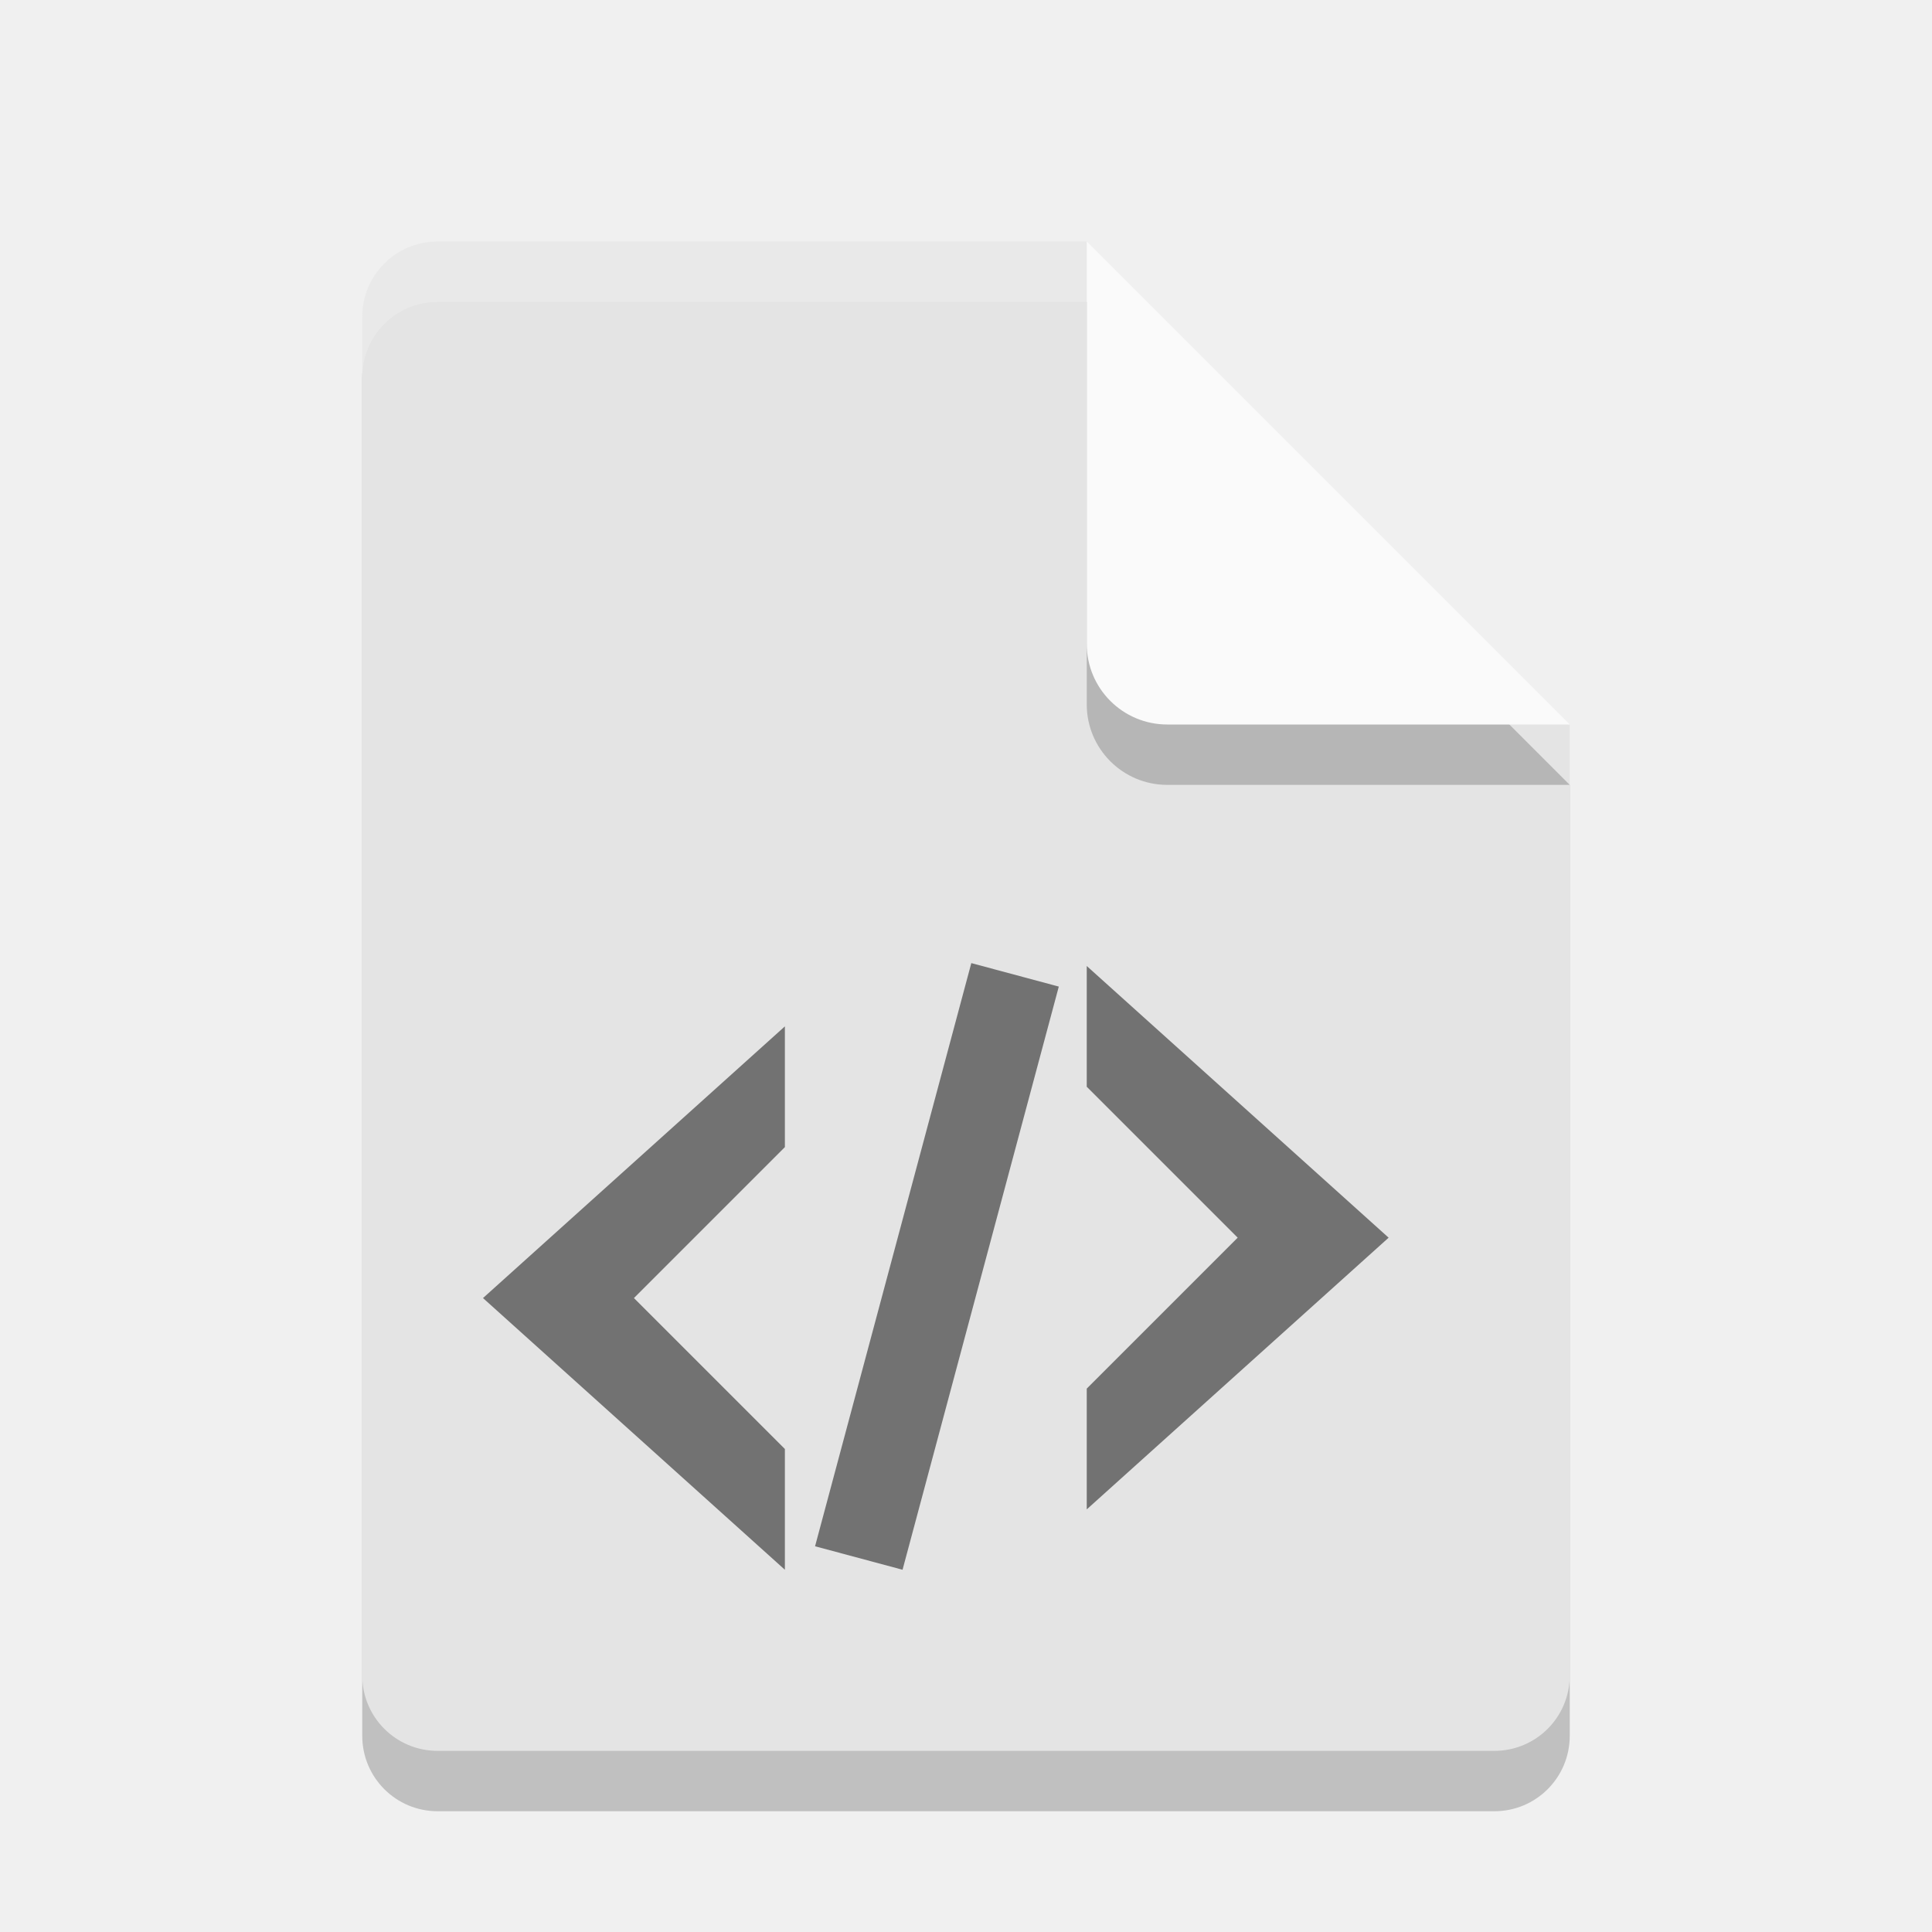
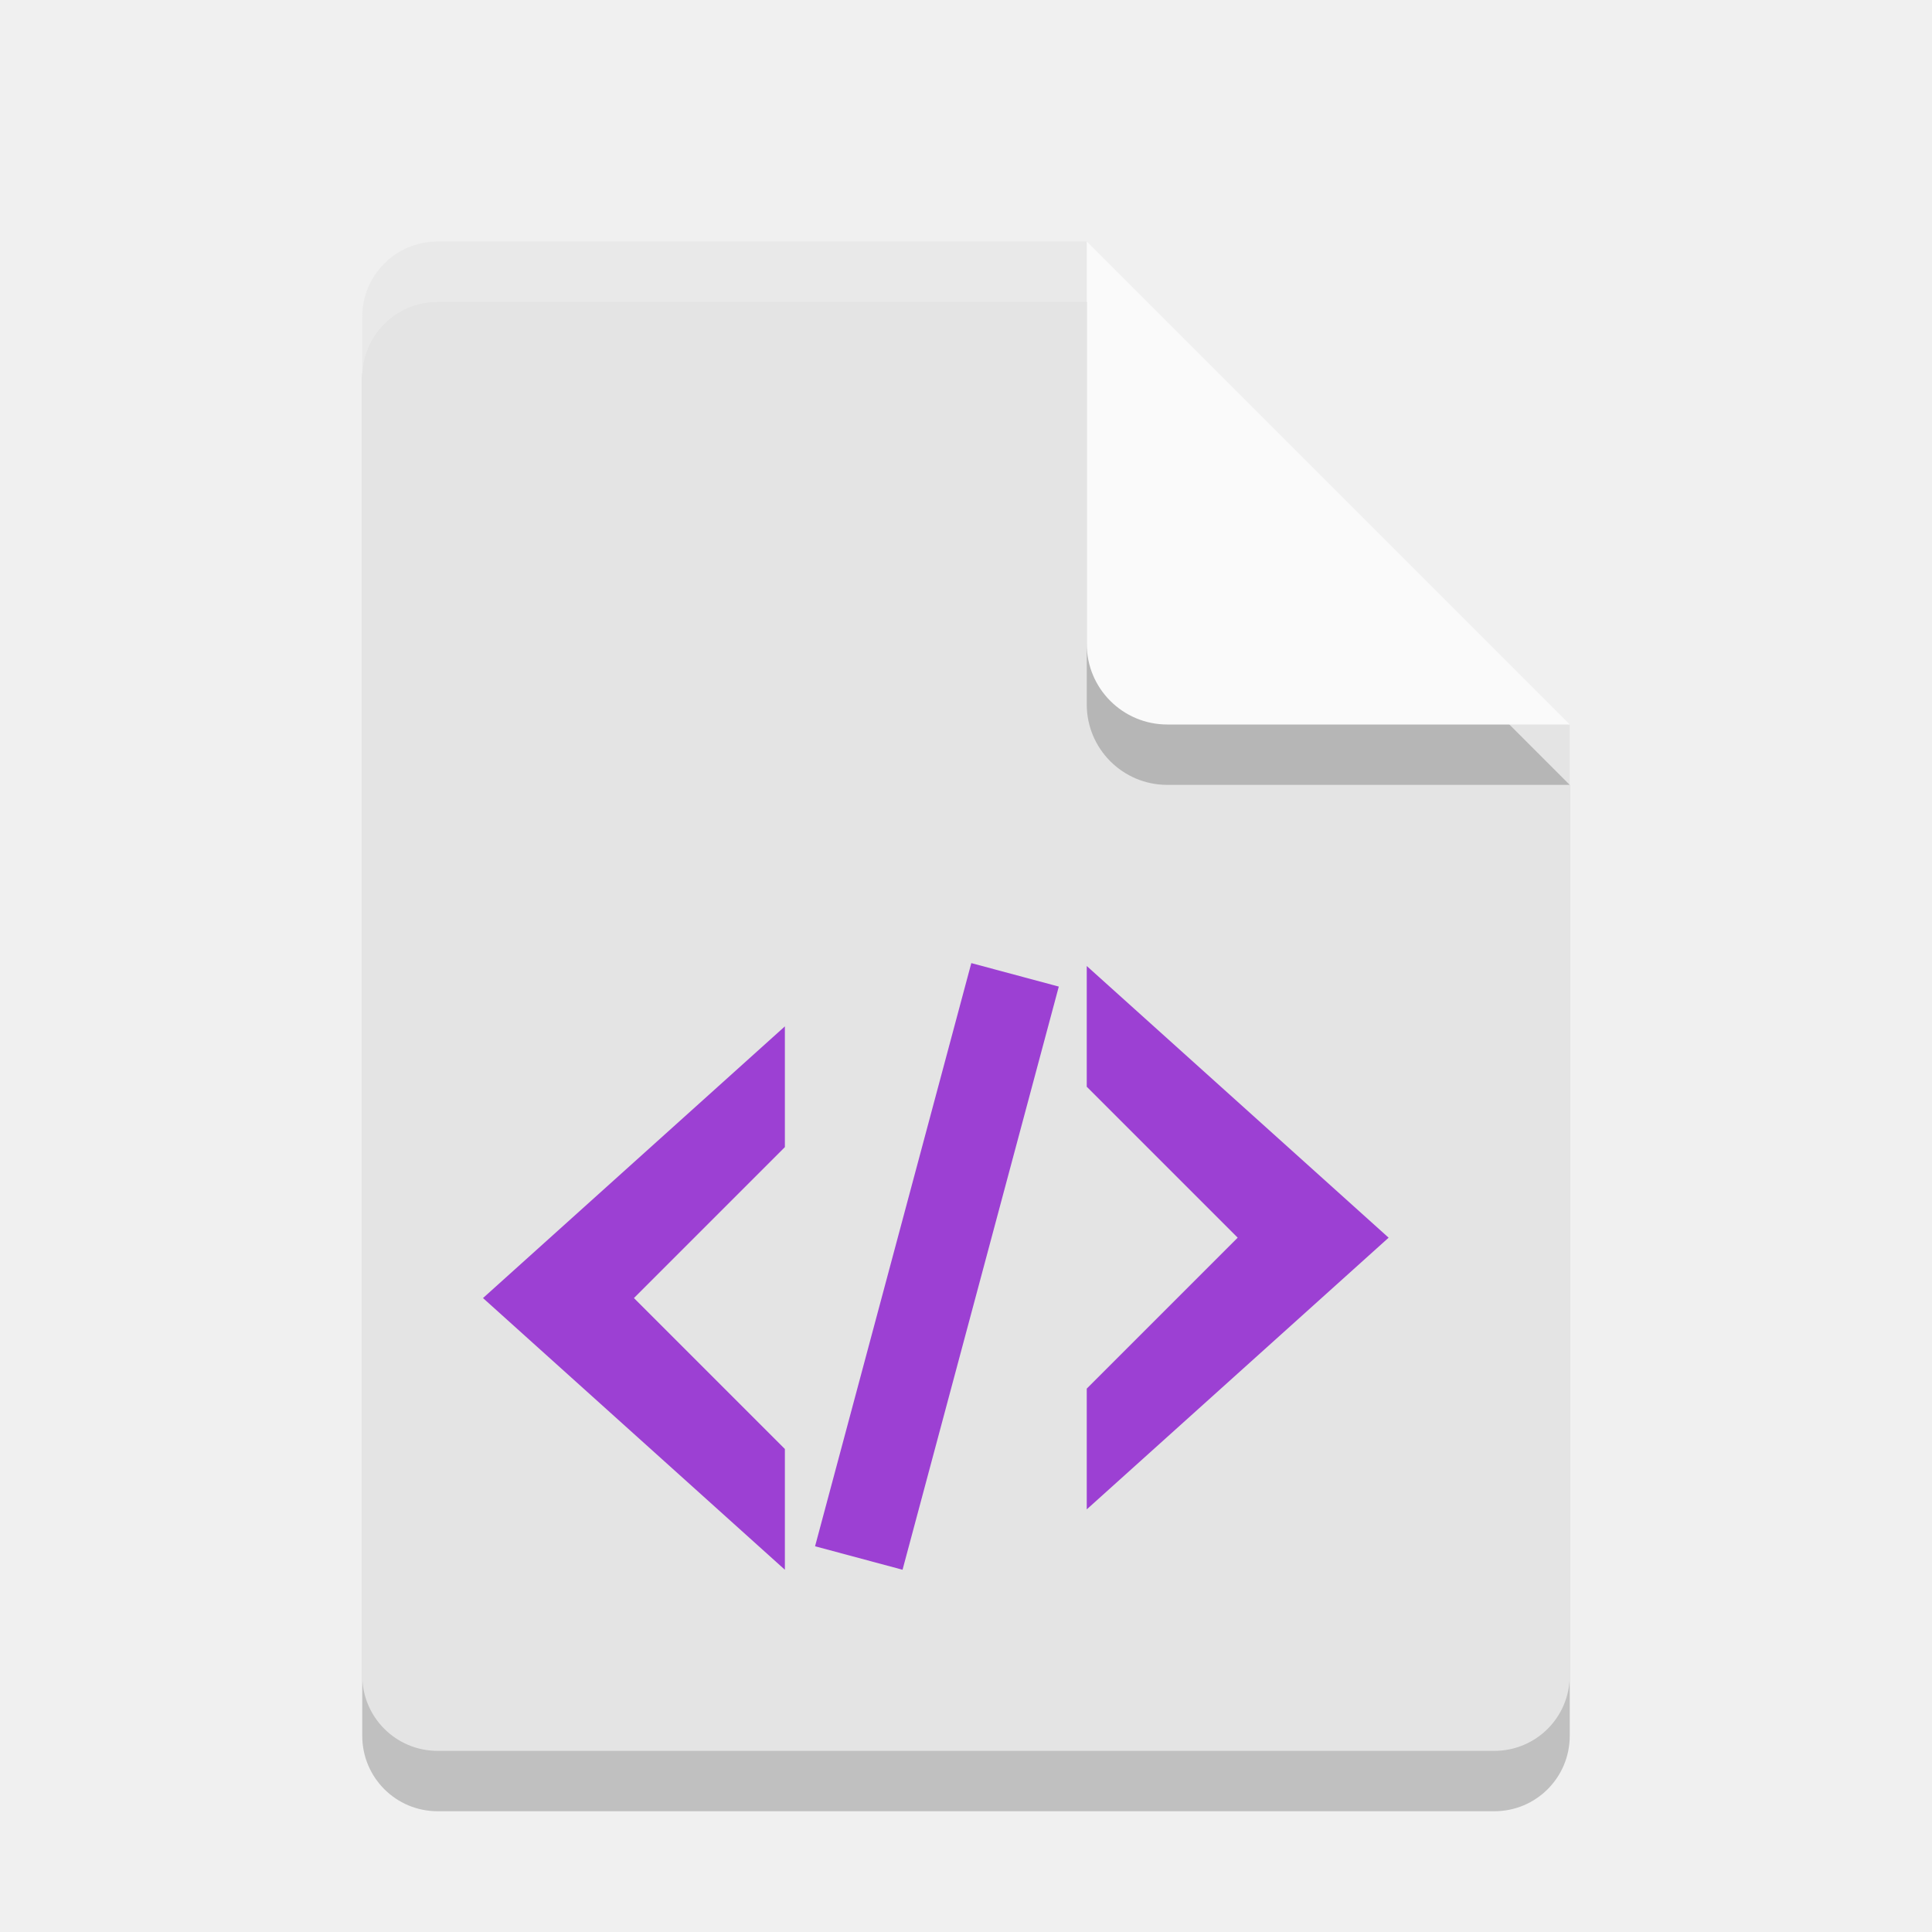
<svg xmlns="http://www.w3.org/2000/svg" width="32" height="32" version="1">
  <path style="opacity:0.2" d="M 7.25,5 C 6.558,5 6,5.558 6,6.25 v 22.5 C 6,29.442 6.558,30 7.25,30 h 17.5 C 25.442,30 26,29.442 26,28.75 V 13 L 19.125,11.875 18,5 Z" />
  <path fill="#e4e4e4" d="m7.25 4c-0.693 0-1.25 0.557-1.25 1.25v22.5c0 0.692 0.557 1.25 1.25 1.25h17.5c0.692 0 1.25-0.558 1.25-1.25v-15.75l-6.875-1.125-1.125-6.875z" />
  <path style="opacity:0.2" d="m 18,5 v 6.667 c 0,0.736 0.597,1.333 1.333,1.333 H 26 l -8,-8 z" />
  <path fill="#fafafa" d="m18 4v6.667c0 0.736 0.597 1.333 1.333 1.333h6.667l-8-8z" />
-   <path opacity=".5" d="m16.088 15.952-2.588 9.659 1.449 0.389 2.588-9.659-1.449-0.389zm1.912 0.048v2l2.5 2.5-2.5 2.5v2l5-4.5-5-4.5zm-5 1-5 4.5 5 4.5v-2l-2.5-2.5 2.5-2.5v-2z" />
+   <path d="m16.088 15.952-2.588 9.659 1.449 0.389 2.588-9.659-1.449-0.389zm1.912 0.048v2l2.5 2.5-2.5 2.5v2l5-4.5-5-4.5zm-5 1-5 4.5 5 4.5v-2l-2.5-2.5 2.5-2.5v-2z" style="fill:#9c40d3" />
  <path fill="#fff" opacity=".2" d="m7.25 4c-0.693 0-1.25 0.557-1.25 1.25v1c0-0.693 0.557-1.25 1.25-1.25h10.75v-1z" />
</svg>
